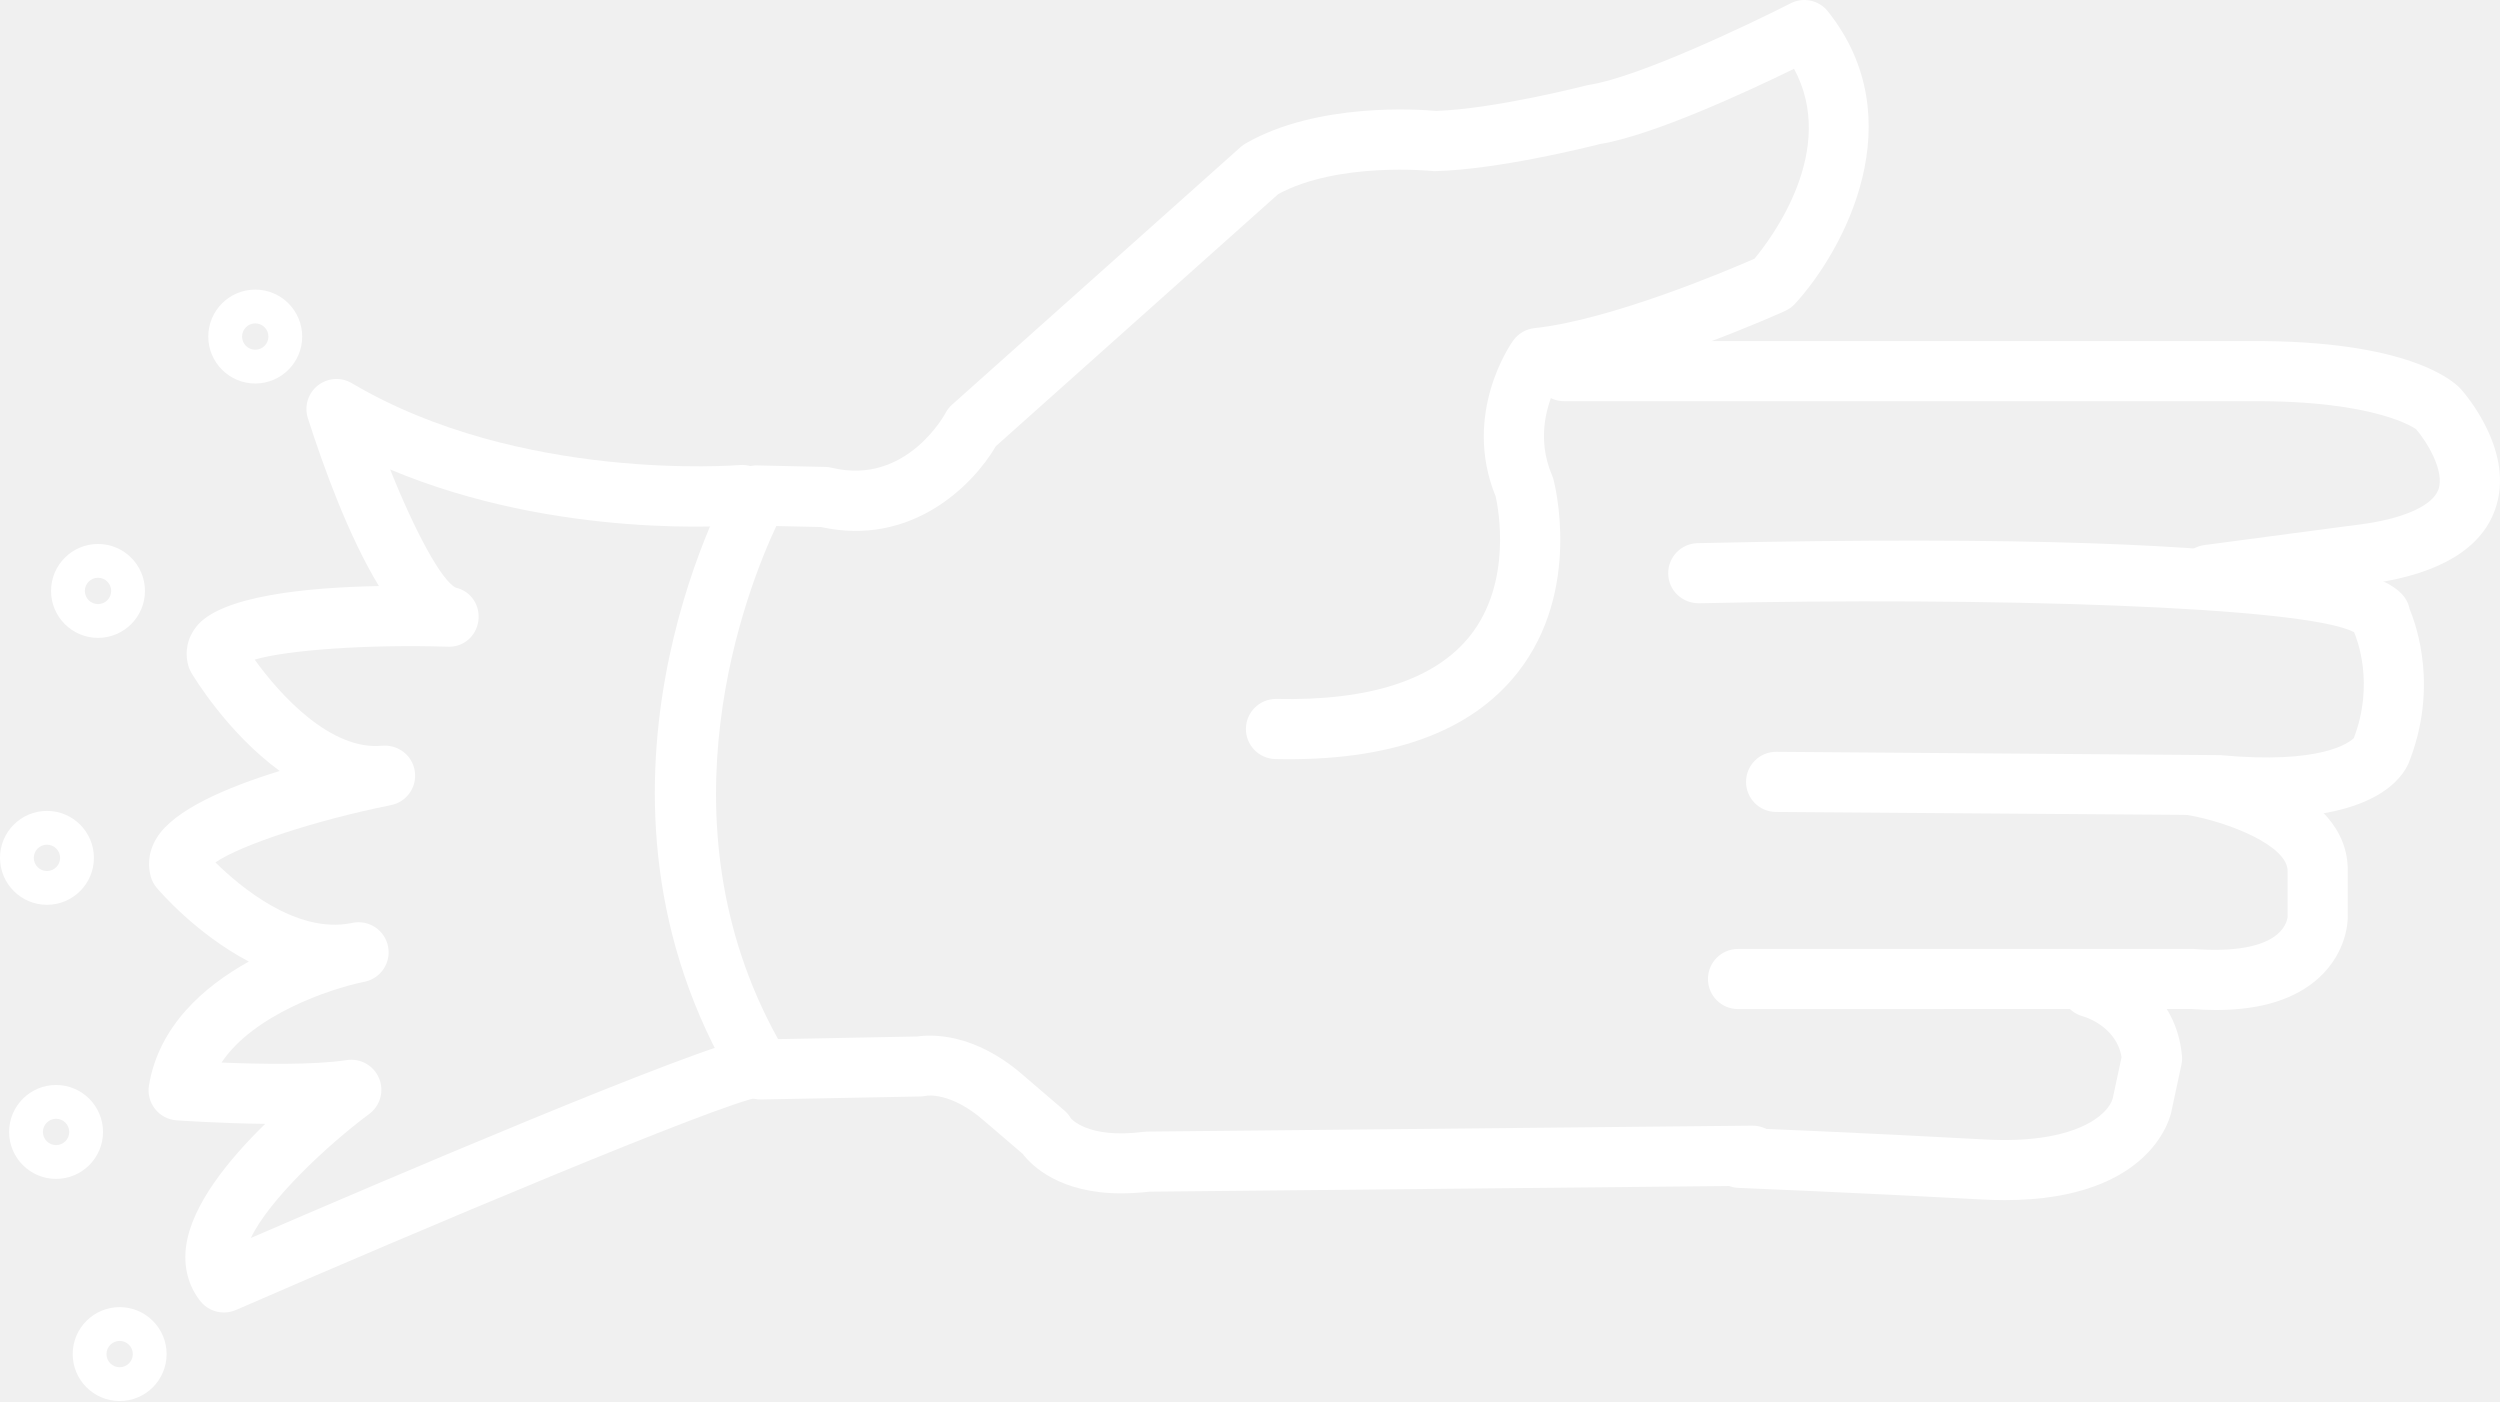
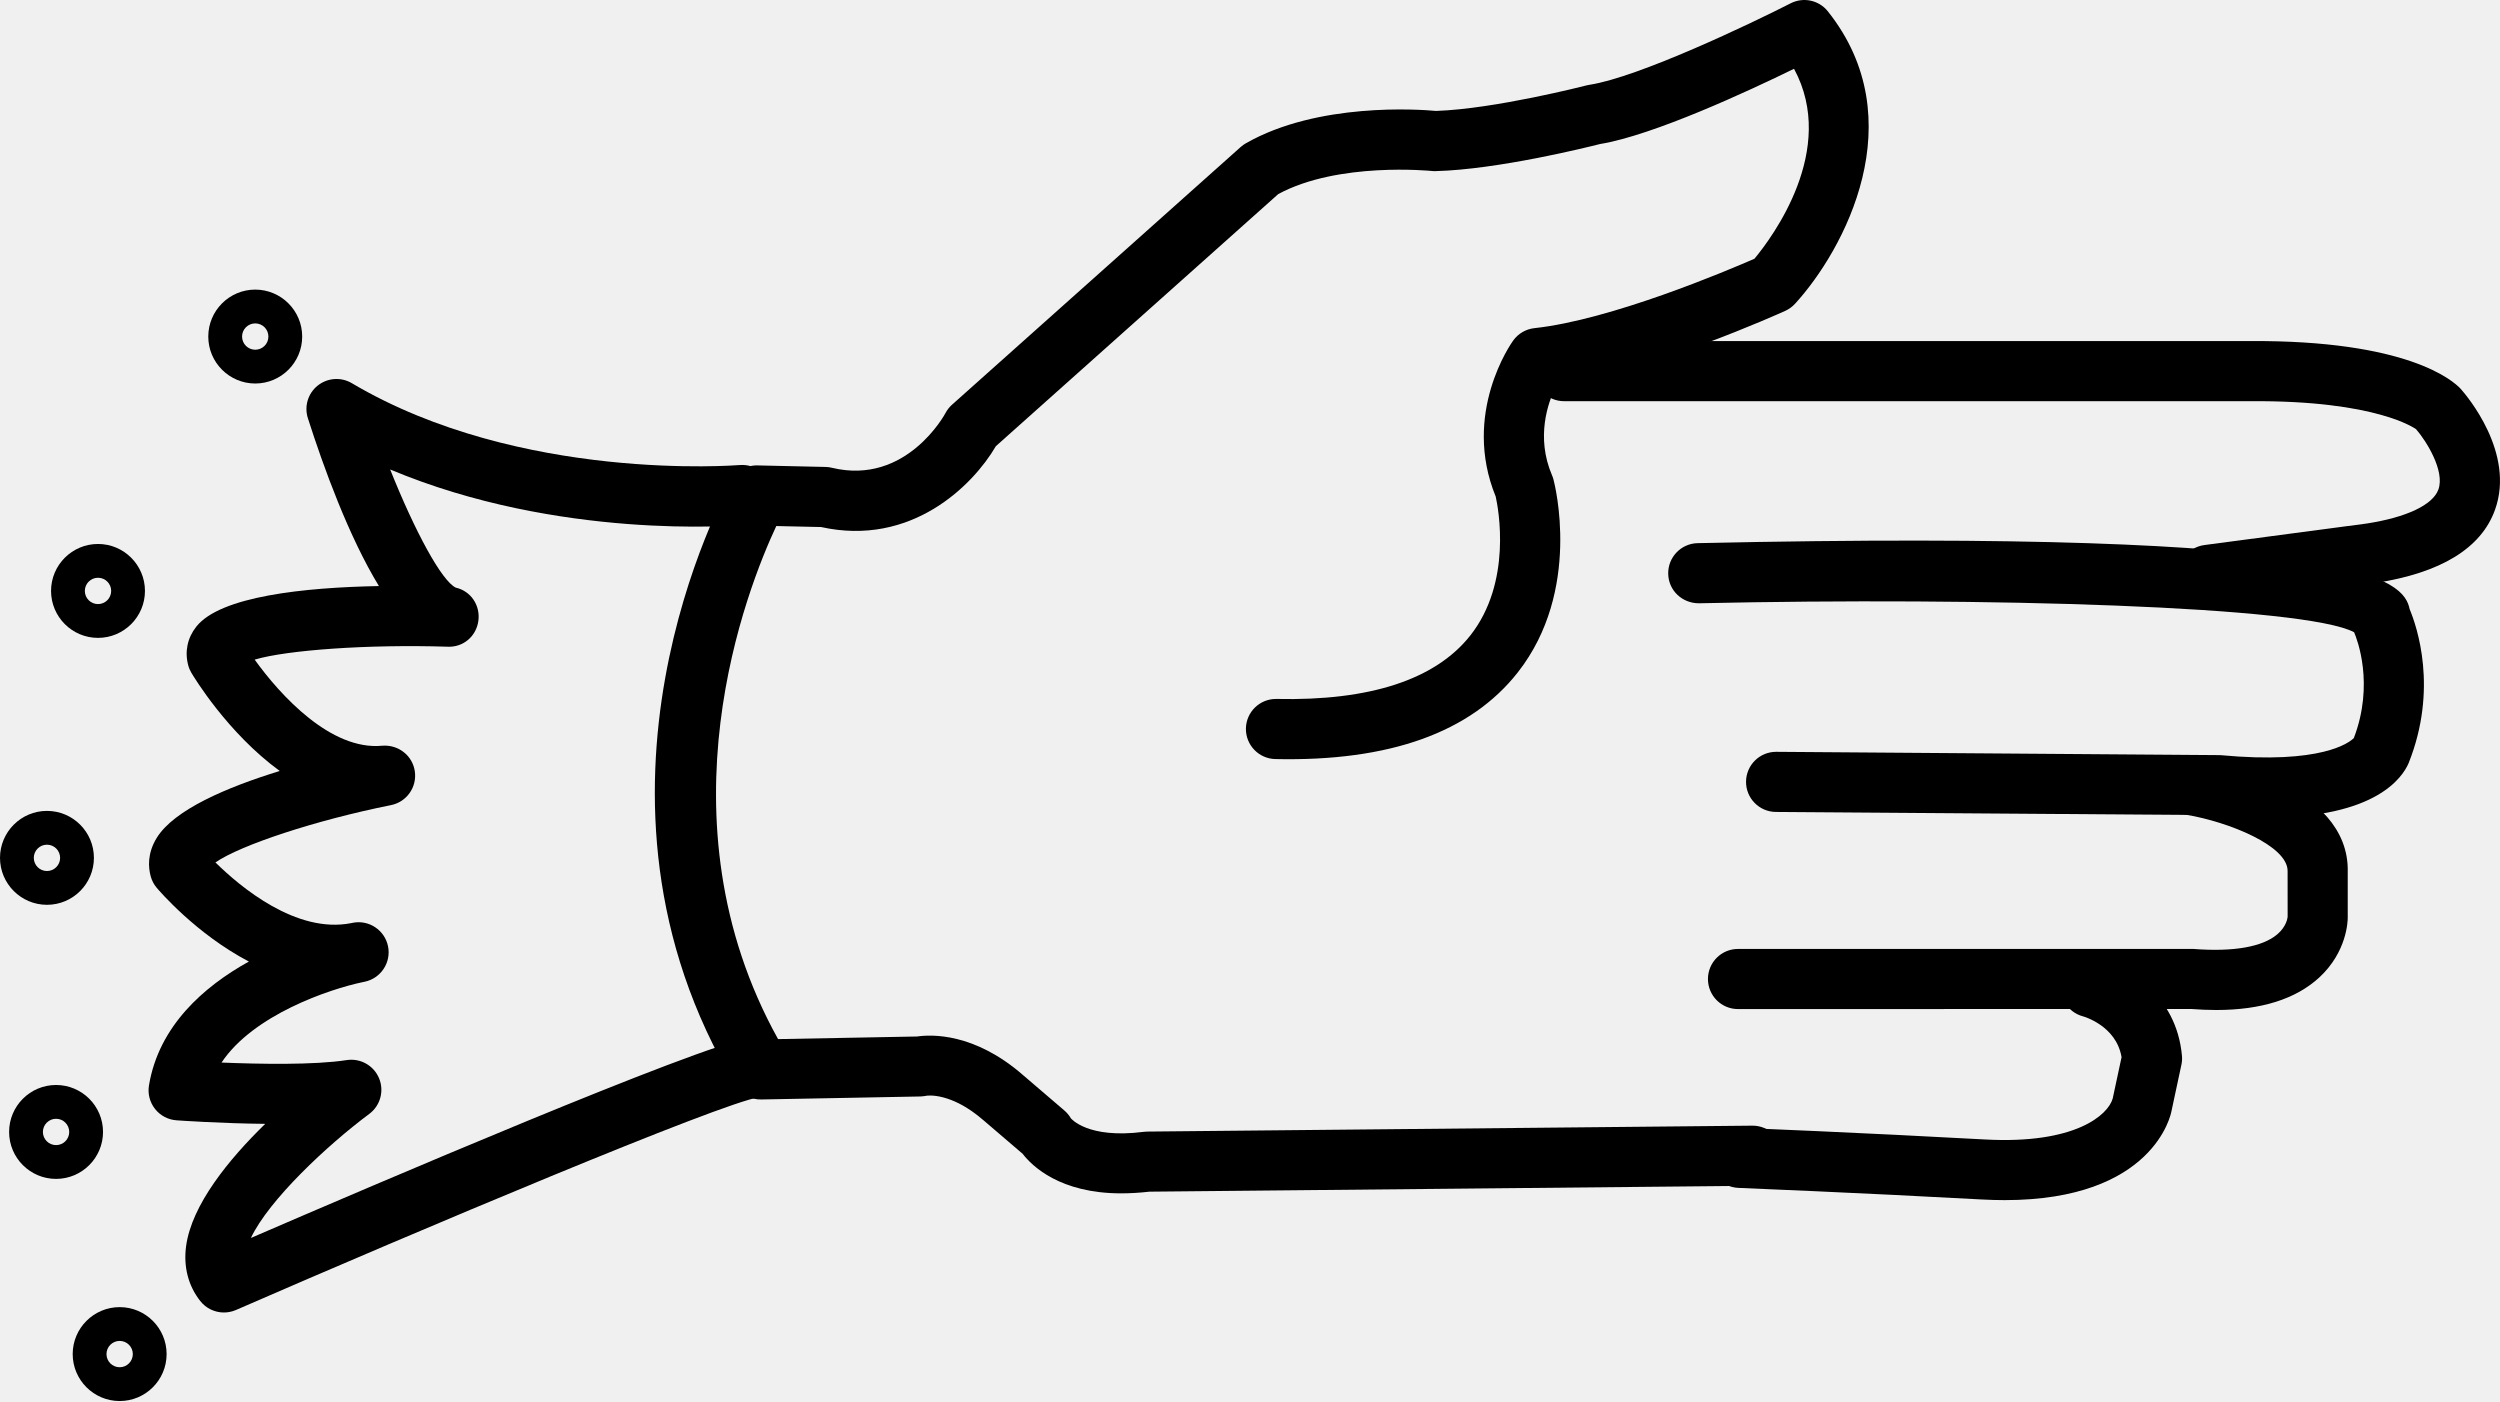
- <svg xmlns="http://www.w3.org/2000/svg" version="1.1" x="0px" y="0px" viewBox="0 0 83.158 46.603" style="fill:white" enable-background="new 0 0 100 100" xml:space="preserve" id="svg2" width="83.158" height="46.603">
+ <svg xmlns="http://www.w3.org/2000/svg" version="1.1" x="0px" y="0px" viewBox="0 0 83.158 46.603" style="fill:black" enable-background="new 0 0 100 100" xml:space="preserve" id="svg2" width="83.158" height="46.603">
  <defs id="defs28" />
  <path d="m 37.292,39.695 c -2.03,0 -2.961,-0.907 -3.278,-1.318 l -1.293,-1.107 c -1.086,-0.947 -1.884,-0.83 -1.917,-0.819 -0.049,0.008 -0.134,0.02 -0.183,0.021 l -5.292,0.1 c -0.349,0.014 -0.692,-0.178 -0.876,-0.484 -5.821,-9.685 -0.35,-19.675 -0.114,-20.095 0.18,-0.323 0.488,-0.533 0.895,-0.511 l 2.226,0.05 c 0.072,10e-4 0.143,0.011 0.213,0.028 2.477,0.597 3.763,-1.793 3.775,-1.817 0.056,-0.106 0.13,-0.202 0.22,-0.282 L 41.27,4.889 c 0.052,-0.046 0.109,-0.087 0.17,-0.122 2.394,-1.369 5.768,-1.129 6.327,-1.077 1.959,-0.066 4.973,-0.841 5.003,-0.849 0.033,-0.008 0.065,-0.015 0.099,-0.02 1.632,-0.251 5.386,-2.042 6.694,-2.711 0.422,-0.216 0.94,-0.106 1.237,0.267 2.874,3.608 0.543,7.94 -1.091,9.727 -0.092,0.1 -0.202,0.18 -0.325,0.236 -0.189,0.086 -4.446,2.005 -7.622,2.496 -0.274,0.552 -0.681,1.703 -0.136,2.976 0.02,0.044 0.035,0.089 0.047,0.136 0.04,0.149 0.952,3.693 -1.186,6.417 -1.565,1.994 -4.26,2.968 -8.065,2.884 -0.552,-0.012 -0.99,-0.469 -0.979,-1.021 0.012,-0.545 0.457,-0.979 1,-0.979 0.007,0 0.014,0 0.021,0 3.104,0.069 5.282,-0.644 6.44,-2.107 1.402,-1.774 0.937,-4.223 0.848,-4.625 -1.132,-2.766 0.513,-5.095 0.584,-5.193 0.166,-0.23 0.422,-0.378 0.704,-0.409 2.545,-0.273 6.408,-1.911 7.319,-2.309 0.577,-0.694 2.776,-3.623 1.316,-6.318 -1.507,0.737 -4.671,2.21 -6.453,2.503 -0.427,0.108 -3.399,0.847 -5.465,0.901 -0.044,0.003 -0.089,0 -0.133,-0.005 -0.028,-0.002 -3.109,-0.312 -5.106,0.769 l -9.393,8.386 c -0.768,1.317 -2.822,3.352 -5.814,2.689 l -1.489,-0.033 c -0.959,2.046 -4.019,9.721 0.059,17.066 l 4.626,-0.087 c 0.462,-0.068 1.896,-0.134 3.521,1.283 l 1.379,1.181 c 0.086,0.074 0.159,0.162 0.215,0.26 l 0,0 c 0.005,0 0.549,0.688 2.417,0.448 0.04,-0.006 0.079,-0.009 0.119,-0.009 l 20.129,-0.197 c 0.003,0 0.007,0 0.01,0 0.548,0 0.994,0.441 1,0.99 0.005,0.552 -0.438,1.004 -0.99,1.01 l -20.071,0.196 c -0.339,0.038 -0.653,0.056 -0.944,0.056 z" id="path4" />
  <path d="m 73.456,20.122 c -0.494,0 -0.924,-0.366 -0.99,-0.869 -0.072,-0.547 0.312,-1.05 0.859,-1.123 l 5.399,-0.716 c 1.32,-0.204 2.196,-0.616 2.384,-1.129 0.226,-0.618 -0.403,-1.621 -0.744,-2.011 0,0 10e-4,0 0,0 -0.011,0 -1.266,-0.961 -5.519,-0.929 l -22.818,0 c -0.553,0 -1,-0.448 -1,-1 0,-0.552 0.447,-1 1,-1 l 22.808,0 c 5.249,-0.033 6.764,1.316 7.017,1.591 0.198,0.223 1.822,2.13 1.139,4.024 -0.461,1.279 -1.801,2.097 -3.981,2.433 l -5.42,0.719 c -0.046,0.007 -0.09,0.01 -0.134,0.01 z" id="path6" />
  <path d="m 75.422,27.198 c -0.503,0 -1.059,-0.026 -1.673,-0.084 l -14.678,-0.106 c -0.552,-0.004 -0.996,-0.455 -0.992,-1.007 0.004,-0.55 0.451,-0.993 1,-0.993 0.002,0 0.005,0 0.008,0 l 14.764,0.11 c 3.382,0.316 4.3,-0.423 4.445,-0.567 0.69,-1.805 0.106,-3.296 0.009,-3.521 -1.626,-0.868 -12.235,-1.174 -21.794,-0.963 -0.558,0.001 -1.01,-0.427 -1.021,-0.978 -0.012,-0.552 0.426,-1.01 0.979,-1.022 22.137,-0.487 23.485,1.231 23.684,2.197 0.241,0.576 0.954,2.647 -0.036,5.124 -0.206,0.476 -1.09,1.81 -4.695,1.81 z" id="path8" />
  <path d="m 73.716,33.596 c -0.267,0 -0.545,-0.012 -0.834,-0.034 l -15.07,0.003 c -0.553,0 -1,-0.447 -1,-1 0,-0.553 0.447,-1 1,-1 l 15.15,0 c 1.338,0.104 2.303,-0.071 2.791,-0.489 0.309,-0.264 0.338,-0.55 0.341,-0.582 l -10e-4,-1.51 c 0.021,-0.851 -1.969,-1.645 -3.353,-1.879 -0.545,-0.092 -0.912,-0.608 -0.82,-1.152 0.093,-0.544 0.608,-0.916 1.152,-0.819 0.522,0.088 5.096,0.945 5.021,3.877 l 0,1.517 c 0,0.113 -0.026,1.136 -0.948,1.987 -0.78,0.718 -1.931,1.081 -3.429,1.081 z" id="path10" />
  <path d="m 66.678,39.92 c -0.245,0 -0.501,-0.008 -0.769,-0.022 -4.014,-0.22 -8.081,-0.385 -8.083,-0.385 -0.553,-0.022 -0.981,-0.487 -0.959,-1.039 0.021,-0.553 0.478,-1.007 1.039,-0.959 0,0 4.084,0.165 8.112,0.387 3.019,0.167 4.109,-0.821 4.258,-1.365 l 0.294,-1.372 c -0.177,-1.053 -1.27,-1.354 -1.281,-1.357 -0.534,-0.142 -0.853,-0.688 -0.711,-1.223 0.142,-0.535 0.688,-0.849 1.223,-0.711 0.948,0.251 2.6,1.218 2.778,3.248 0.009,0.1 0.003,0.199 -0.019,0.297 l -0.33,1.542 c -0.015,0.096 -0.588,2.959 -5.552,2.959 z" id="path12" />
  <path d="m 7.448,43.658 c -0.3,0 -0.593,-0.135 -0.787,-0.382 -0.4,-0.509 -0.562,-1.14 -0.471,-1.824 0.185,-1.379 1.427,-2.894 2.632,-4.069 -1.505,-0.016 -2.857,-0.111 -2.952,-0.118 -0.281,-0.02 -0.54,-0.157 -0.714,-0.379 -0.174,-0.221 -0.247,-0.505 -0.201,-0.782 0.33,-1.979 1.822,-3.286 3.323,-4.12 -1.762,-0.924 -2.984,-2.357 -3.066,-2.454 -0.092,-0.109 -0.159,-0.236 -0.197,-0.373 -0.084,-0.302 -0.119,-0.77 0.197,-1.284 0.575,-0.939 2.342,-1.689 4.093,-2.228 -1.744,-1.272 -2.866,-3.142 -2.939,-3.265 -0.045,-0.077 -0.081,-0.159 -0.104,-0.246 -0.124,-0.456 -0.029,-0.913 0.267,-1.289 0.799,-1.013 3.595,-1.304 6.075,-1.351 -1.006,-1.65 -1.845,-3.964 -2.363,-5.583 -0.127,-0.396 0.004,-0.829 0.329,-1.087 0.325,-0.258 0.776,-0.29 1.133,-0.078 5.591,3.313 12.829,2.728 12.9,2.723 0.558,-0.044 1.035,0.359 1.083,0.909 0.048,0.55 -0.358,1.035 -0.908,1.083 -0.282,0.024 -6.195,0.509 -11.8,-1.845 0.823,2.061 1.712,3.706 2.183,3.931 0.502,0.114 0.817,0.586 0.752,1.097 -0.065,0.512 -0.499,0.901 -1.042,0.867 -2.632,-0.082 -5.328,0.111 -6.4,0.43 0.856,1.192 2.538,3.03 4.243,2.864 0.533,-0.042 1.007,0.323 1.084,0.85 0.078,0.527 -0.271,1.022 -0.793,1.126 -2.517,0.505 -5.008,1.331 -5.839,1.906 0.817,0.805 2.688,2.384 4.521,2.018 0.022,-0.005 0.038,-0.008 0.046,-0.01 0.54,-0.106 1.063,0.242 1.174,0.781 0.11,0.538 -0.235,1.064 -0.773,1.179 -0.02,0.004 -0.04,0.008 -0.06,0.012 -1.116,0.233 -3.648,1.089 -4.705,2.677 1.25,0.051 3.073,0.087 4.164,-0.082 0.457,-0.069 0.897,0.179 1.075,0.603 0.178,0.424 0.043,0.914 -0.326,1.188 -1.394,1.038 -3.337,2.858 -3.937,4.126 3.979,-1.721 14.896,-6.396 16.608,-6.66 0.539,-0.087 1.056,0.29 1.14,0.836 0.084,0.546 -0.291,1.057 -0.836,1.141 -1.298,0.2 -11.369,4.448 -17.412,7.08 -0.128,0.055 -0.263,0.082 -0.397,0.082 z" id="path14" />
  <path d="m 8.49,12.757 c -0.861,0 -1.562,-0.701 -1.562,-1.562 0,-0.861 0.701,-1.562 1.562,-1.562 0.861,0 1.562,0.701 1.562,1.562 0,0.861 -0.701,1.562 -1.562,1.562 z m 0,-2 c -0.241,0 -0.438,0.196 -0.438,0.438 0,0.241 0.196,0.438 0.438,0.438 0.242,0 0.438,-0.196 0.438,-0.438 0,-0.242 -0.196,-0.438 -0.438,-0.438 z" id="path16" />
  <path d="m 3.26,21.218 c -0.861,0 -1.562,-0.701 -1.562,-1.562 0,-0.861 0.701,-1.562 1.562,-1.562 0.861,0 1.562,0.701 1.562,1.562 0,0.861 -0.701,1.562 -1.562,1.562 z m 0,-2 c -0.241,0 -0.438,0.196 -0.438,0.438 0,0.242 0.196,0.438 0.438,0.438 0.242,0 0.438,-0.196 0.438,-0.438 0,-0.242 -0.196,-0.438 -0.438,-0.438 z" id="path18" />
  <path d="m 1.562,30.097 c -0.861,0 -1.562,-0.701 -1.562,-1.562 0,-0.861 0.701,-1.562 1.562,-1.562 0.861,0 1.562,0.7 1.562,1.562 0,0.862 -0.701,1.562 -1.562,1.562 z m 0,-2 c -0.242,0 -0.438,0.196 -0.438,0.438 0,0.242 0.196,0.438 0.438,0.438 0.241,0 0.438,-0.196 0.438,-0.438 -10e-4,-0.242 -0.197,-0.438 -0.438,-0.438 z" id="path20" />
  <path d="m 1.865,39.214 c -0.861,0 -1.562,-0.7 -1.562,-1.562 0,-0.862 0.701,-1.562 1.562,-1.562 0.861,0 1.562,0.701 1.562,1.562 0,0.861 -0.701,1.562 -1.562,1.562 z m 0,-2 c -0.241,0 -0.438,0.196 -0.438,0.438 0,0.241 0.196,0.438 0.438,0.438 0.242,0 0.438,-0.196 0.438,-0.438 -10e-4,-0.242 -0.197,-0.438 -0.438,-0.438 z" id="path22" />
  <path d="m 3.98,46.603 c -0.861,0 -1.562,-0.701 -1.562,-1.562 0,-0.861 0.701,-1.562 1.562,-1.562 0.861,0 1.562,0.7 1.562,1.562 0,0.862 -0.7,1.562 -1.562,1.562 z m 0,-2 c -0.241,0 -0.438,0.196 -0.438,0.438 0,0.242 0.196,0.438 0.438,0.438 0.242,0 0.438,-0.196 0.438,-0.438 0,-0.241 -0.196,-0.438 -0.438,-0.438 z" id="path24" />
</svg>
